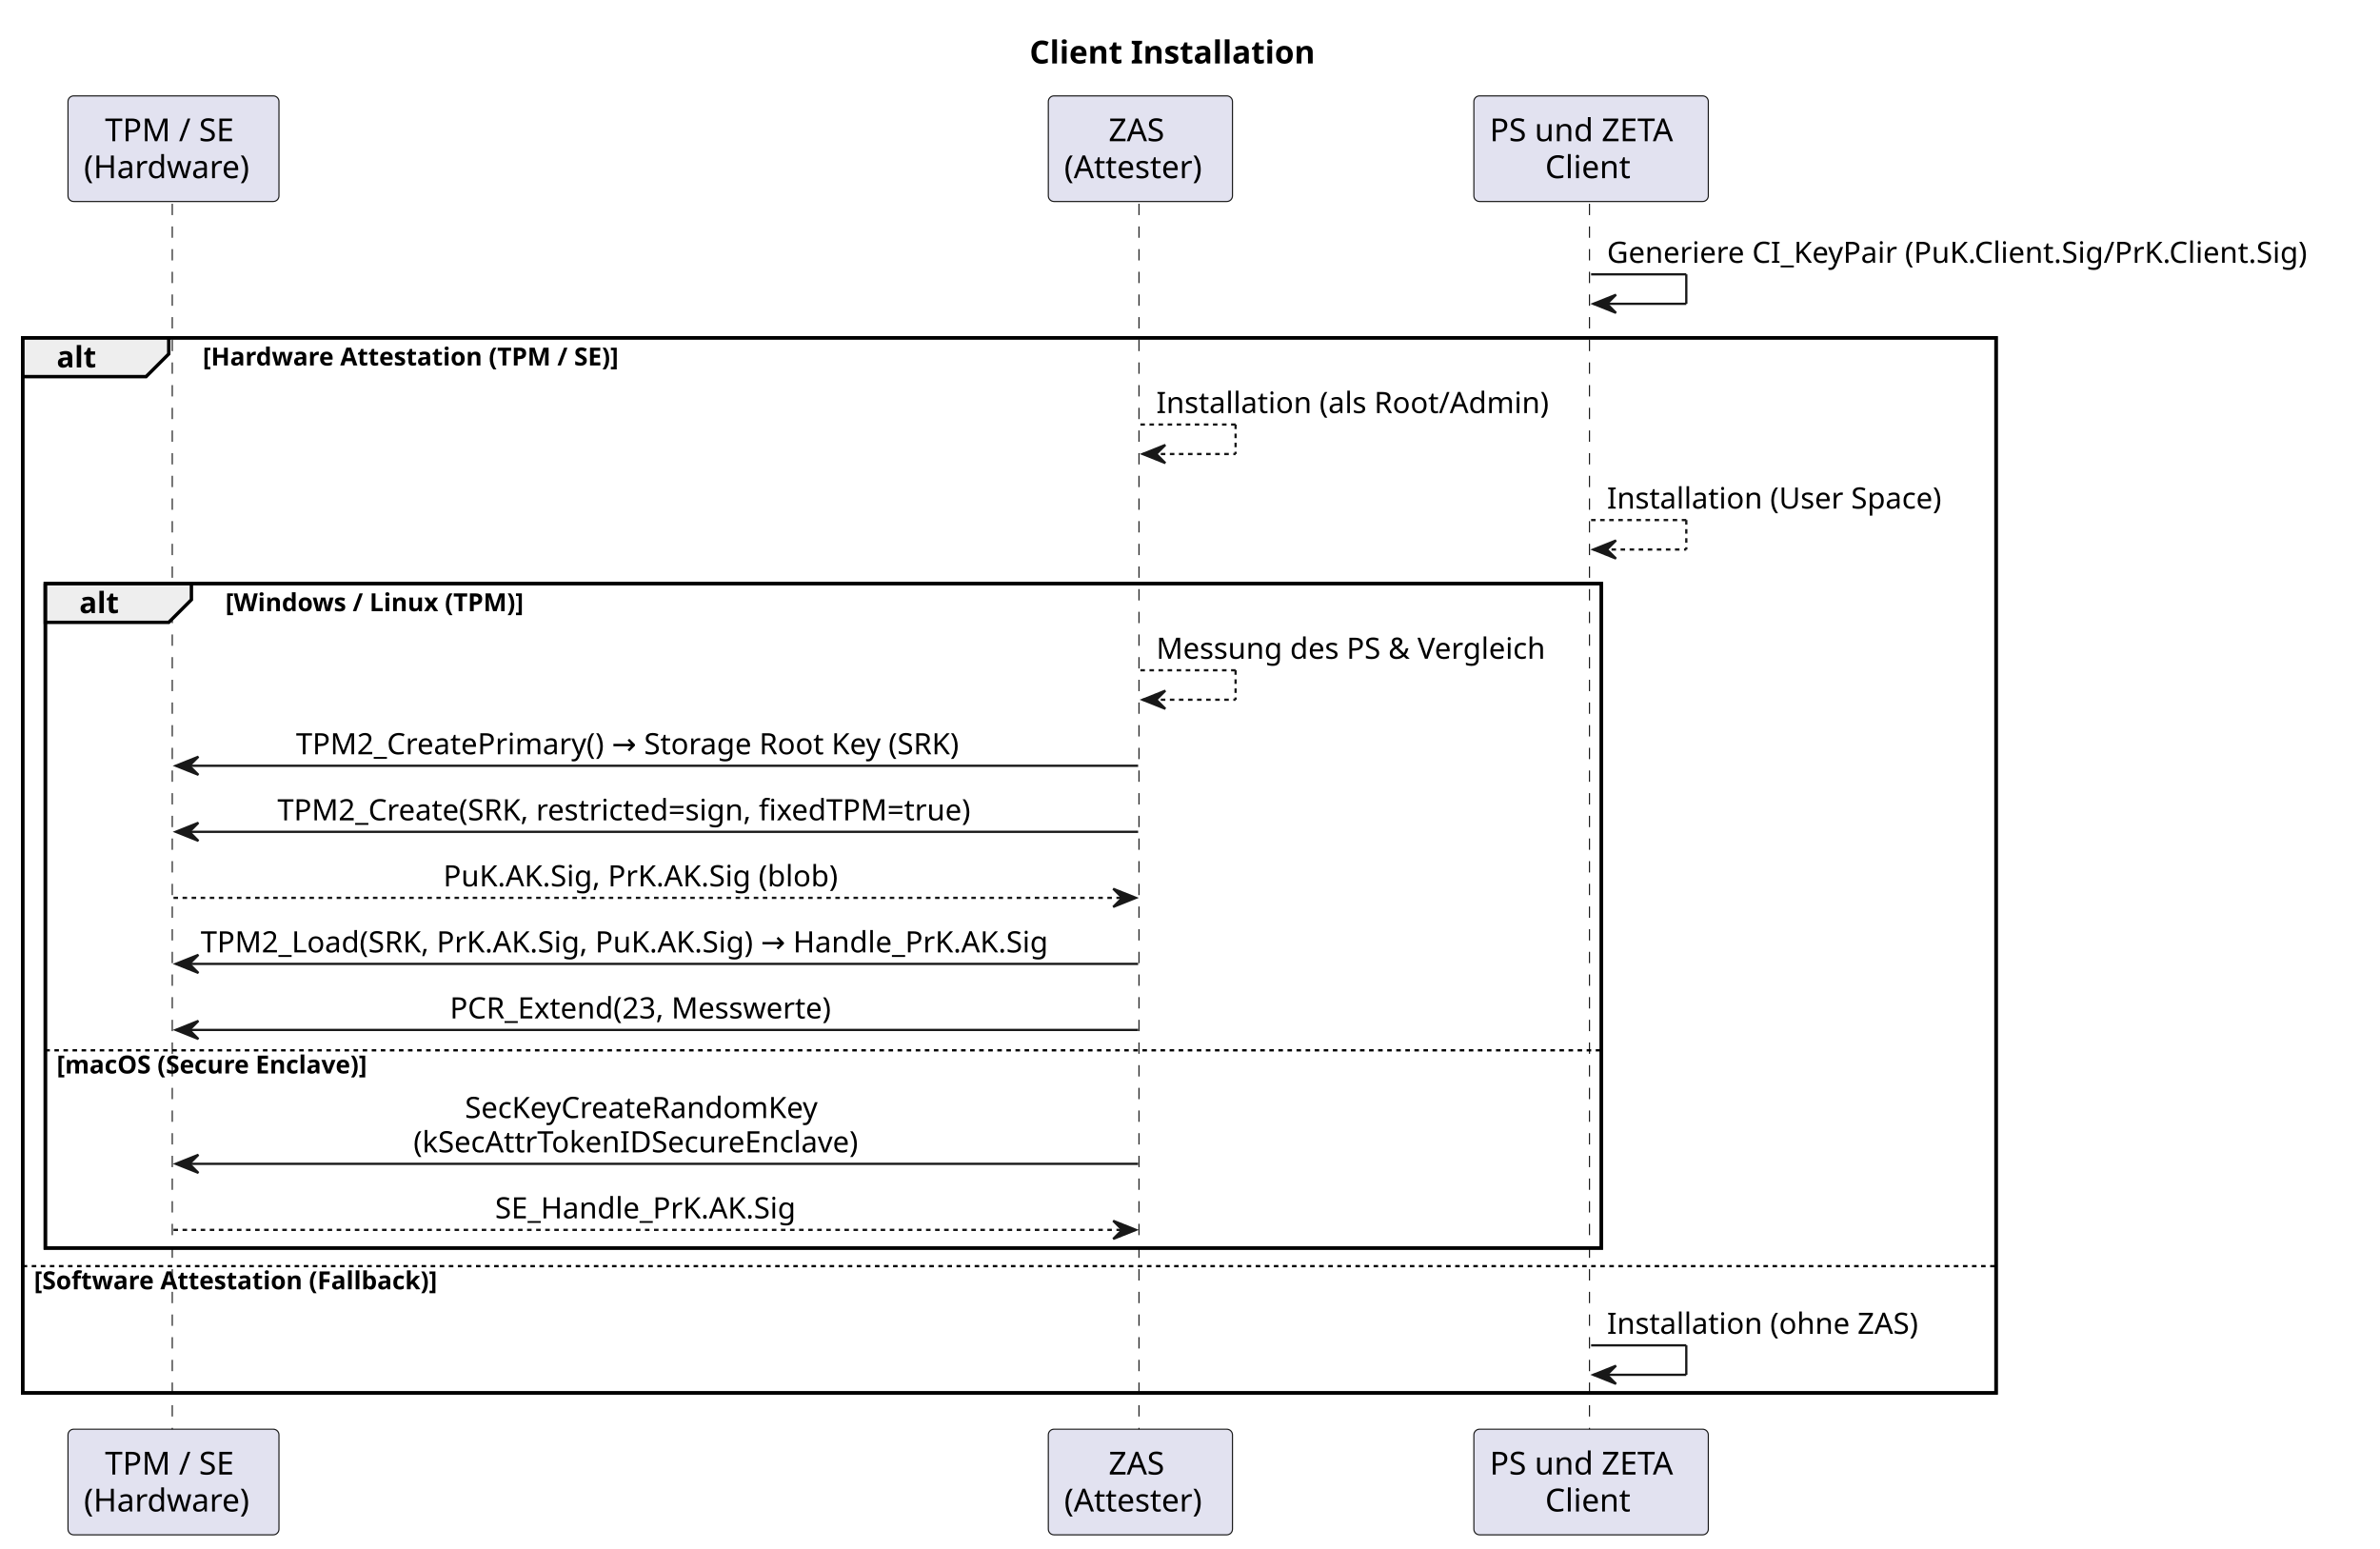
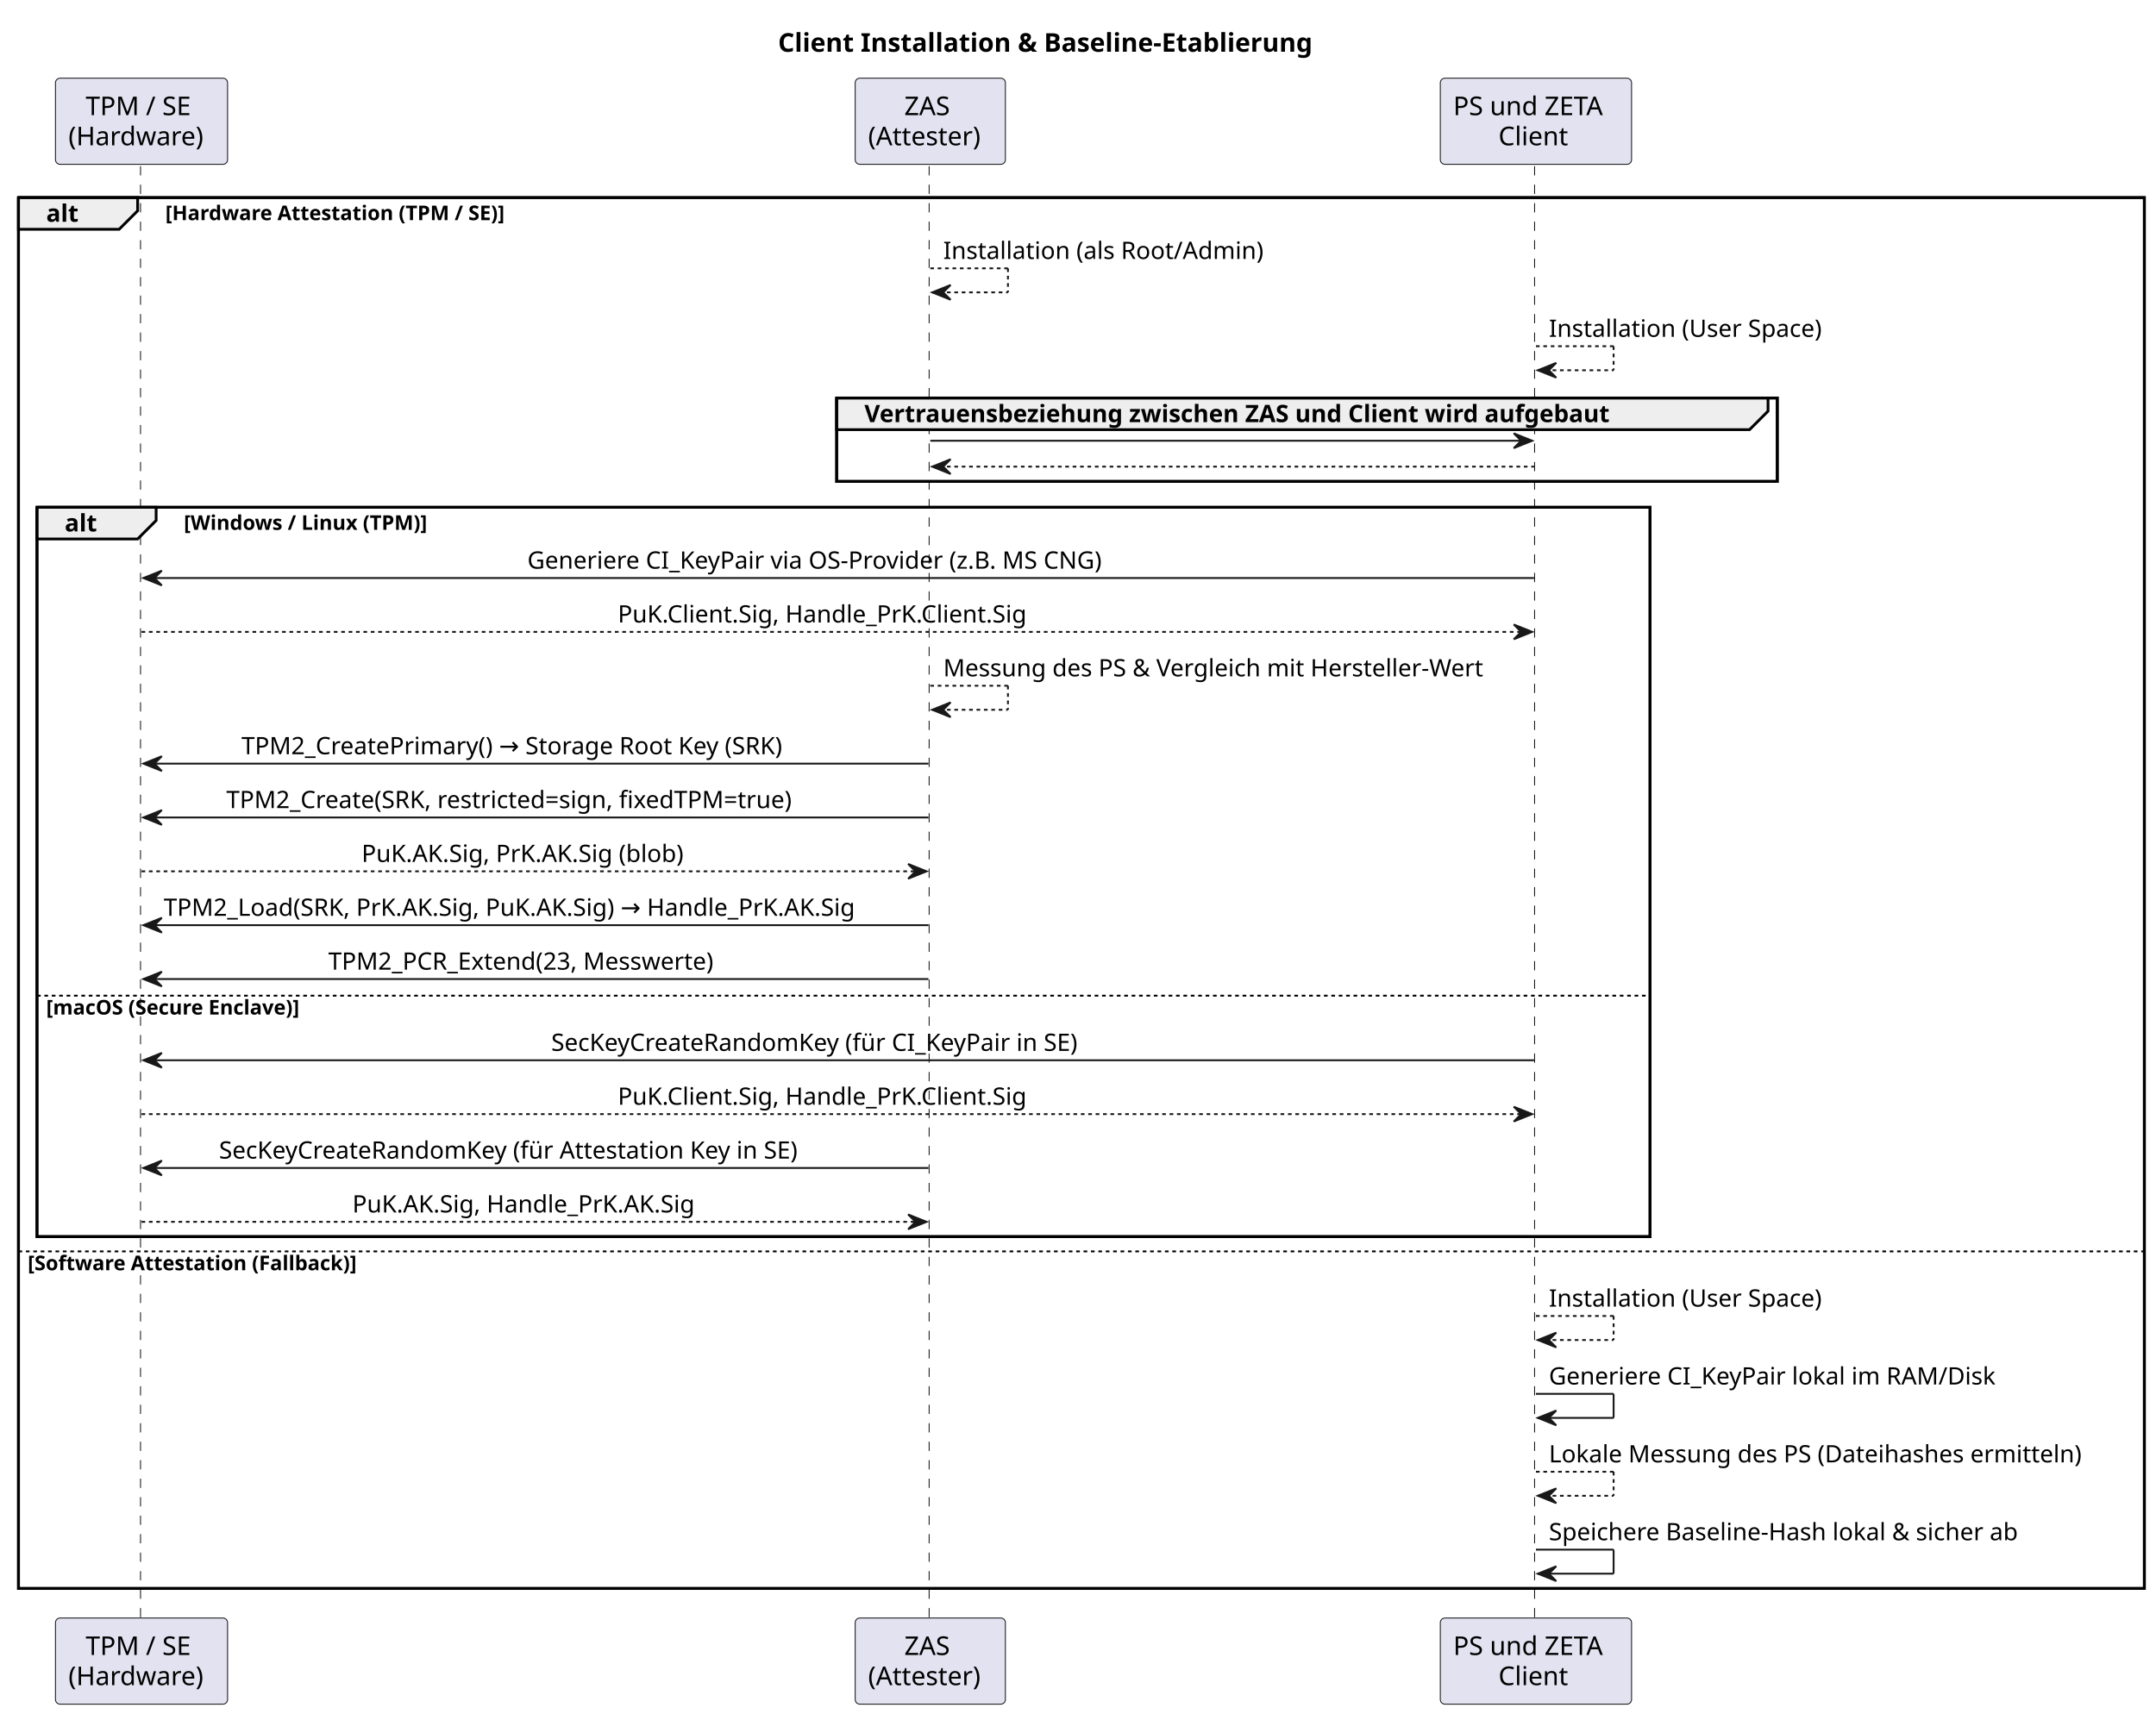
- <svg xmlns="http://www.w3.org/2000/svg" contentStyleType="text/css" data-diagram-type="SEQUENCE" height="683px" preserveAspectRatio="none" style="width:1050px;height:683px;background:#FFFFFF;" version="1.1" viewBox="0 0 1050 683" width="1050px" zoomAndPan="magnify">
+ <svg xmlns="http://www.w3.org/2000/svg" contentStyleType="text/css" data-diagram-type="SEQUENCE" height="927px" preserveAspectRatio="none" style="width:1166px;height:927px;background:#FFFFFF;" version="1.1" viewBox="0 0 1166 927" width="1166px" zoomAndPan="magnify">
  <defs />
  <g>
-     <text fill="#000000" font-family="sans-serif" font-size="14" font-weight="bold" lengthAdjust="spacing" textLength="140.67" x="454.206" y="27.995">Client Installation</text>
-     <rect fill="none" height="465.469" style="stroke:#000000;stroke-width:1.5;" width="870.61" x="10" y="149.023" />
-     <rect fill="none" height="293.133" style="stroke:#000000;stroke-width:1.5;" width="686.484" x="20" y="257.422" />
+     <text fill="#000000" font-family="sans-serif" font-size="14" font-weight="bold" lengthAdjust="spacing" textLength="327.12" x="420.792" y="27.995">Client Installation &amp; Baseline-Etablierung</text>
+     <rect fill="none" height="752.398" style="stroke:#000000;stroke-width:1.5;" width="1149.704" x="10" y="106.891" />
+     <rect fill="none" height="45.133" style="stroke:#000000;stroke-width:1.5;" width="508.682" x="452.494" y="215.289" />
+     <rect fill="none" height="394.531" style="stroke:#000000;stroke-width:1.5;" width="872.373" x="20" y="274.422" />
    <g class="participant-lifeline" data-entity-uid="part1" data-qualified-name="TPM" id="part1-lifeline">
      <g>
-         <rect fill="#000000" fill-opacity="0" height="541.602" width="8" x="72.536" y="89.891" />
-         <line style="stroke:#181818;stroke-width:0.5;stroke-dasharray:5,5;" x1="76" x2="76" y1="89.891" y2="631.492" />
+         <rect fill="#000000" fill-opacity="0" height="786.398" width="8" x="72.536" y="89.891" />
+         <line style="stroke:#181818;stroke-width:0.5;stroke-dasharray:5,5;" x1="76" x2="76" y1="89.891" y2="876.289" />
      </g>
    </g>
    <g class="participant-lifeline" data-entity-uid="part2" data-qualified-name="ZAS" id="part2-lifeline">
      <g>
-         <rect fill="#000000" fill-opacity="0" height="541.602" width="8" x="499.117" y="89.891" />
-         <line style="stroke:#181818;stroke-width:0.5;stroke-dasharray:5,5;" x1="502.494" x2="502.494" y1="89.891" y2="631.492" />
+         <rect fill="#000000" fill-opacity="0" height="786.398" width="8" x="499.117" y="89.891" />
+         <line style="stroke:#181818;stroke-width:0.5;stroke-dasharray:5,5;" x1="502.494" x2="502.494" y1="89.891" y2="876.289" />
      </g>
    </g>
    <g class="participant-lifeline" data-entity-uid="part3" data-qualified-name="Client" id="part3-lifeline">
      <g>
-         <rect fill="#000000" fill-opacity="0" height="541.602" width="8" x="697.954" y="89.891" />
-         <line style="stroke:#181818;stroke-width:0.5;stroke-dasharray:5,5;" x1="701.24" x2="701.24" y1="89.891" y2="631.492" />
+         <rect fill="#000000" fill-opacity="0" height="786.398" width="8" x="826.659" y="89.891" />
+         <line style="stroke:#181818;stroke-width:0.5;stroke-dasharray:5,5;" x1="829.945" x2="829.945" y1="89.891" y2="876.289" />
      </g>
    </g>
    <g class="participant participant-head" data-entity-uid="part1" data-qualified-name="TPM" id="part1-head">
      <rect fill="#E2E2F0" height="46.594" rx="2.5" ry="2.5" style="stroke:#181818;stroke-width:0.5;" width="93.071" x="30" y="42.297" />
      <text fill="#000000" font-family="sans-serif" font-size="14" lengthAdjust="spacing" textLength="60.423" x="46.324" y="62.292">TPM / SE</text>
      <text fill="#000000" font-family="sans-serif" font-size="14" lengthAdjust="spacing" textLength="79.071" x="37" y="78.589">(Hardware)</text>
    </g>
    <g class="participant participant-tail" data-entity-uid="part1" data-qualified-name="TPM" id="part1-tail">
-       <rect fill="#E2E2F0" height="46.594" rx="2.5" ry="2.5" style="stroke:#181818;stroke-width:0.5;" width="93.071" x="30" y="630.492" />
-       <text fill="#000000" font-family="sans-serif" font-size="14" lengthAdjust="spacing" textLength="60.423" x="46.324" y="650.487">TPM / SE</text>
-       <text fill="#000000" font-family="sans-serif" font-size="14" lengthAdjust="spacing" textLength="79.071" x="37" y="666.784">(Hardware)</text>
+       <rect fill="#E2E2F0" height="46.594" rx="2.5" ry="2.5" style="stroke:#181818;stroke-width:0.5;" width="93.071" x="30" y="875.289" />
+       <text fill="#000000" font-family="sans-serif" font-size="14" lengthAdjust="spacing" textLength="60.423" x="46.324" y="895.284">TPM / SE</text>
+       <text fill="#000000" font-family="sans-serif" font-size="14" lengthAdjust="spacing" textLength="79.071" x="37" y="911.581">(Hardware)</text>
    </g>
    <g class="participant participant-head" data-entity-uid="part2" data-qualified-name="ZAS" id="part2-head">
      <rect fill="#E2E2F0" height="46.594" rx="2.5" ry="2.5" style="stroke:#181818;stroke-width:0.5;" width="81.245" x="462.494" y="42.297" />
      <text fill="#000000" font-family="sans-serif" font-size="14" lengthAdjust="spacing" textLength="28.055" x="489.089" y="62.292">ZAS</text>
      <text fill="#000000" font-family="sans-serif" font-size="14" lengthAdjust="spacing" textLength="67.245" x="469.494" y="78.589">(Attester)</text>
    </g>
    <g class="participant participant-tail" data-entity-uid="part2" data-qualified-name="ZAS" id="part2-tail">
-       <rect fill="#E2E2F0" height="46.594" rx="2.5" ry="2.5" style="stroke:#181818;stroke-width:0.5;" width="81.245" x="462.494" y="630.492" />
-       <text fill="#000000" font-family="sans-serif" font-size="14" lengthAdjust="spacing" textLength="28.055" x="489.089" y="650.487">ZAS</text>
-       <text fill="#000000" font-family="sans-serif" font-size="14" lengthAdjust="spacing" textLength="67.245" x="469.494" y="666.784">(Attester)</text>
+       <rect fill="#E2E2F0" height="46.594" rx="2.5" ry="2.5" style="stroke:#181818;stroke-width:0.5;" width="81.245" x="462.494" y="875.289" />
+       <text fill="#000000" font-family="sans-serif" font-size="14" lengthAdjust="spacing" textLength="28.055" x="489.089" y="895.284">ZAS</text>
+       <text fill="#000000" font-family="sans-serif" font-size="14" lengthAdjust="spacing" textLength="67.245" x="469.494" y="911.581">(Attester)</text>
    </g>
    <g class="participant participant-head" data-entity-uid="part3" data-qualified-name="Client" id="part3-head">
-       <rect fill="#E2E2F0" height="46.594" rx="2.5" ry="2.5" style="stroke:#181818;stroke-width:0.5;" width="103.428" x="650.24" y="42.297" />
-       <text fill="#000000" font-family="sans-serif" font-size="14" lengthAdjust="spacing" textLength="89.428" x="657.24" y="62.292">PS und ZETA</text>
-       <text fill="#000000" font-family="sans-serif" font-size="14" lengthAdjust="spacing" textLength="40.53" x="681.689" y="78.589">Client</text>
+       <rect fill="#E2E2F0" height="46.594" rx="2.5" ry="2.5" style="stroke:#181818;stroke-width:0.5;" width="103.428" x="778.945" y="42.297" />
+       <text fill="#000000" font-family="sans-serif" font-size="14" lengthAdjust="spacing" textLength="89.428" x="785.945" y="62.292">PS und ZETA</text>
+       <text fill="#000000" font-family="sans-serif" font-size="14" lengthAdjust="spacing" textLength="40.53" x="810.394" y="78.589">Client</text>
    </g>
    <g class="participant participant-tail" data-entity-uid="part3" data-qualified-name="Client" id="part3-tail">
-       <rect fill="#E2E2F0" height="46.594" rx="2.5" ry="2.5" style="stroke:#181818;stroke-width:0.5;" width="103.428" x="650.24" y="630.492" />
-       <text fill="#000000" font-family="sans-serif" font-size="14" lengthAdjust="spacing" textLength="89.428" x="657.24" y="650.487">PS und ZETA</text>
-       <text fill="#000000" font-family="sans-serif" font-size="14" lengthAdjust="spacing" textLength="40.53" x="681.689" y="666.784">Client</text>
+       <rect fill="#E2E2F0" height="46.594" rx="2.5" ry="2.5" style="stroke:#181818;stroke-width:0.5;" width="103.428" x="778.945" y="875.289" />
+       <text fill="#000000" font-family="sans-serif" font-size="14" lengthAdjust="spacing" textLength="89.428" x="785.945" y="895.284">PS und ZETA</text>
+       <text fill="#000000" font-family="sans-serif" font-size="14" lengthAdjust="spacing" textLength="40.53" x="810.394" y="911.581">Client</text>
    </g>
-     <g class="message" data-entity-1="part3" data-entity-2="part3" id="msg1">
-       <line style="stroke:#181818;stroke-width:1;" x1="701.954" x2="743.954" y1="121.023" y2="121.023" />
-       <line style="stroke:#181818;stroke-width:1;" x1="743.954" x2="743.954" y1="121.023" y2="134.023" />
-       <line style="stroke:#181818;stroke-width:1;" x1="702.954" x2="743.954" y1="134.023" y2="134.023" />
-       <polygon fill="#181818" points="712.954,130.023,702.954,134.023,712.954,138.023,708.954,134.023" style="stroke:#181818;stroke-width:1;" />
-       <text fill="#000000" font-family="sans-serif" font-size="13" lengthAdjust="spacing" textLength="334.128" x="708.954" y="115.957">Generiere CI_KeyPair (PuK.Client.Sig/PrK.Client.Sig)</text>
+     <path d="M10,106.891 L74.443,106.891 L74.443,114.023 L64.443,124.023 L10,124.023 L10,106.891" fill="#EEEEEE" style="stroke:#000000;stroke-width:1.5;" />
+     <rect fill="none" height="752.398" style="stroke:#000000;stroke-width:1.5;" width="1149.704" x="10" y="106.891" />
+     <text fill="#000000" font-family="sans-serif" font-size="13" font-weight="bold" lengthAdjust="spacing" textLength="19.443" x="25" y="119.957">alt</text>
+     <text fill="#000000" font-family="sans-serif" font-size="11" font-weight="bold" lengthAdjust="spacing" textLength="211.927" x="89.443" y="119.101">[Hardware Attestation (TPM / SE)]</text>
+     <g class="message" data-entity-1="part2" data-entity-2="part2" id="msg1">
+       <line style="stroke:#181818;stroke-width:1;stroke-dasharray:2,2;" x1="503.117" x2="545.117" y1="145.156" y2="145.156" />
+       <line style="stroke:#181818;stroke-width:1;stroke-dasharray:2,2;" x1="545.117" x2="545.117" y1="145.156" y2="158.156" />
+       <line style="stroke:#181818;stroke-width:1;stroke-dasharray:2,2;" x1="504.117" x2="545.117" y1="158.156" y2="158.156" />
+       <polygon fill="#181818" points="514.117,154.156,504.117,158.156,514.117,162.156,510.117,158.156" style="stroke:#181818;stroke-width:1;" />
+       <text fill="#000000" font-family="sans-serif" font-size="13" lengthAdjust="spacing" textLength="184.837" x="510.117" y="140.09">Installation (als Root/Admin)</text>
    </g>
-     <path d="M10,149.023 L74.443,149.023 L74.443,156.156 L64.443,166.156 L10,166.156 L10,149.023" fill="#EEEEEE" style="stroke:#000000;stroke-width:1.5;" />
-     <rect fill="none" height="465.469" style="stroke:#000000;stroke-width:1.5;" width="870.61" x="10" y="149.023" />
-     <text fill="#000000" font-family="sans-serif" font-size="13" font-weight="bold" lengthAdjust="spacing" textLength="19.443" x="25" y="162.09">alt</text>
-     <text fill="#000000" font-family="sans-serif" font-size="11" font-weight="bold" lengthAdjust="spacing" textLength="211.927" x="89.443" y="161.234">[Hardware Attestation (TPM / SE)]</text>
-     <g class="message" data-entity-1="part2" data-entity-2="part2" id="msg2">
-       <line style="stroke:#181818;stroke-width:1;stroke-dasharray:2,2;" x1="503.117" x2="545.117" y1="187.289" y2="187.289" />
-       <line style="stroke:#181818;stroke-width:1;stroke-dasharray:2,2;" x1="545.117" x2="545.117" y1="187.289" y2="200.289" />
-       <line style="stroke:#181818;stroke-width:1;stroke-dasharray:2,2;" x1="504.117" x2="545.117" y1="200.289" y2="200.289" />
-       <polygon fill="#181818" points="514.117,196.289,504.117,200.289,514.117,204.289,510.117,200.289" style="stroke:#181818;stroke-width:1;" />
-       <text fill="#000000" font-family="sans-serif" font-size="13" lengthAdjust="spacing" textLength="184.837" x="510.117" y="182.223">Installation (als Root/Admin)</text>
+     <g class="message" data-entity-1="part3" data-entity-2="part3" id="msg2">
+       <line style="stroke:#181818;stroke-width:1;stroke-dasharray:2,2;" x1="830.659" x2="872.659" y1="187.289" y2="187.289" />
+       <line style="stroke:#181818;stroke-width:1;stroke-dasharray:2,2;" x1="872.659" x2="872.659" y1="187.289" y2="200.289" />
+       <line style="stroke:#181818;stroke-width:1;stroke-dasharray:2,2;" x1="831.659" x2="872.659" y1="200.289" y2="200.289" />
+       <polygon fill="#181818" points="841.659,196.289,831.659,200.289,841.659,204.289,837.659,200.289" style="stroke:#181818;stroke-width:1;" />
+       <text fill="#000000" font-family="sans-serif" font-size="13" lengthAdjust="spacing" textLength="159.656" x="837.659" y="182.223">Installation (User Space)</text>
    </g>
-     <g class="message" data-entity-1="part3" data-entity-2="part3" id="msg3">
-       <line style="stroke:#181818;stroke-width:1;stroke-dasharray:2,2;" x1="701.954" x2="743.954" y1="229.422" y2="229.422" />
-       <line style="stroke:#181818;stroke-width:1;stroke-dasharray:2,2;" x1="743.954" x2="743.954" y1="229.422" y2="242.422" />
-       <line style="stroke:#181818;stroke-width:1;stroke-dasharray:2,2;" x1="702.954" x2="743.954" y1="242.422" y2="242.422" />
-       <polygon fill="#181818" points="712.954,238.422,702.954,242.422,712.954,246.422,708.954,242.422" style="stroke:#181818;stroke-width:1;" />
-       <text fill="#000000" font-family="sans-serif" font-size="13" lengthAdjust="spacing" textLength="159.656" x="708.954" y="224.356">Installation (User Space)</text>
+     <path d="M452.494,215.289 L956.176,215.289 L956.176,222.422 L946.176,232.422 L452.494,232.422 L452.494,215.289" fill="#EEEEEE" style="stroke:#000000;stroke-width:1.5;" />
+     <rect fill="none" height="45.133" style="stroke:#000000;stroke-width:1.5;" width="508.682" x="452.494" y="215.289" />
+     <text fill="#000000" font-family="sans-serif" font-size="13" font-weight="bold" lengthAdjust="spacing" textLength="458.682" x="467.494" y="228.356">Vertrauensbeziehung zwischen ZAS und Client wird aufgebaut</text>
+     <g class="message" data-entity-1="part2" data-entity-2="part3" id="msg3">
+       <polygon fill="#181818" points="818.659,234.422,828.659,238.422,818.659,242.422,822.659,238.422" style="stroke:#181818;stroke-width:1;" />
+       <line style="stroke:#181818;stroke-width:1;" x1="503.117" x2="824.659" y1="238.422" y2="238.422" />
    </g>
-     <path d="M20,257.422 L84.443,257.422 L84.443,264.555 L74.443,274.555 L20,274.555 L20,257.422" fill="#EEEEEE" style="stroke:#000000;stroke-width:1.5;" />
-     <rect fill="none" height="293.133" style="stroke:#000000;stroke-width:1.5;" width="686.484" x="20" y="257.422" />
-     <text fill="#000000" font-family="sans-serif" font-size="13" font-weight="bold" lengthAdjust="spacing" textLength="19.443" x="35" y="270.489">alt</text>
-     <text fill="#000000" font-family="sans-serif" font-size="11" font-weight="bold" lengthAdjust="spacing" textLength="151.54" x="99.443" y="269.632">[Windows / Linux (TPM)]</text>
-     <g class="message" data-entity-1="part2" data-entity-2="part2" id="msg4">
-       <line style="stroke:#181818;stroke-width:1;stroke-dasharray:2,2;" x1="503.117" x2="545.117" y1="295.688" y2="295.688" />
-       <line style="stroke:#181818;stroke-width:1;stroke-dasharray:2,2;" x1="545.117" x2="545.117" y1="295.688" y2="308.688" />
-       <line style="stroke:#181818;stroke-width:1;stroke-dasharray:2,2;" x1="504.117" x2="545.117" y1="308.688" y2="308.688" />
-       <polygon fill="#181818" points="514.117,304.688,504.117,308.688,514.117,312.688,510.117,308.688" style="stroke:#181818;stroke-width:1;" />
-       <text fill="#000000" font-family="sans-serif" font-size="13" lengthAdjust="spacing" textLength="184.368" x="510.117" y="290.622">Messung des PS &amp; Vergleich</text>
+     <g class="message" data-entity-1="part3" data-entity-2="part2" id="msg4">
+       <polygon fill="#181818" points="514.117,248.422,504.117,252.422,514.117,256.422,510.117,252.422" style="stroke:#181818;stroke-width:1;" />
+       <line style="stroke:#181818;stroke-width:1;stroke-dasharray:2,2;" x1="508.117" x2="829.659" y1="252.422" y2="252.422" />
    </g>
-     <g class="message" data-entity-1="part2" data-entity-2="part1" id="msg5">
-       <polygon fill="#181818" points="87.536,333.82,77.536,337.82,87.536,341.82,83.536,337.82" style="stroke:#181818;stroke-width:1;" />
-       <line style="stroke:#181818;stroke-width:1;" x1="81.536" x2="502.117" y1="337.82" y2="337.82" />
-       <text fill="#000000" font-family="sans-serif" font-size="13" lengthAdjust="spacing" textLength="318.481" x="130.586" y="332.754">TPM2_CreatePrimary() → Storage Root Key (SRK)</text>
+     <path d="M20,274.422 L84.443,274.422 L84.443,281.555 L74.443,291.555 L20,291.555 L20,274.422" fill="#EEEEEE" style="stroke:#000000;stroke-width:1.5;" />
+     <rect fill="none" height="394.531" style="stroke:#000000;stroke-width:1.5;" width="872.373" x="20" y="274.422" />
+     <text fill="#000000" font-family="sans-serif" font-size="13" font-weight="bold" lengthAdjust="spacing" textLength="19.443" x="35" y="287.489">alt</text>
+     <text fill="#000000" font-family="sans-serif" font-size="11" font-weight="bold" lengthAdjust="spacing" textLength="151.54" x="99.443" y="286.632">[Windows / Linux (TPM)]</text>
+     <g class="message" data-entity-1="part3" data-entity-2="part1" id="msg5">
+       <polygon fill="#181818" points="87.536,308.688,77.536,312.688,87.536,316.688,83.536,312.688" style="stroke:#181818;stroke-width:1;" />
+       <line style="stroke:#181818;stroke-width:1;" x1="81.536" x2="829.659" y1="312.688" y2="312.688" />
+       <text fill="#000000" font-family="sans-serif" font-size="13" lengthAdjust="spacing" textLength="336.769" x="285.213" y="307.622">Generiere CI_KeyPair via OS-Provider (z.B. MS CNG)</text>
    </g>
-     <g class="message" data-entity-1="part2" data-entity-2="part1" id="msg6">
-       <polygon fill="#181818" points="87.536,362.953,77.536,366.953,87.536,370.953,83.536,366.953" style="stroke:#181818;stroke-width:1;" />
-       <line style="stroke:#181818;stroke-width:1;" x1="81.536" x2="502.117" y1="366.953" y2="366.953" />
-       <text fill="#000000" font-family="sans-serif" font-size="13" lengthAdjust="spacing" textLength="334.864" x="122.394" y="361.887">TPM2_Create(SRK, restricted=sign, fixedTPM=true)</text>
+     <g class="message" data-entity-1="part1" data-entity-2="part3" id="msg6">
+       <polygon fill="#181818" points="818.659,337.82,828.659,341.82,818.659,345.82,822.659,341.82" style="stroke:#181818;stroke-width:1;" />
+       <line style="stroke:#181818;stroke-width:1;stroke-dasharray:2,2;" x1="76.536" x2="824.659" y1="341.82" y2="341.82" />
+       <text fill="#000000" font-family="sans-serif" font-size="13" lengthAdjust="spacing" textLength="238.951" x="334.122" y="336.754">PuK.Client.Sig, Handle_PrK.Client.Sig</text>
    </g>
-     <g class="message" data-entity-1="part1" data-entity-2="part2" id="msg7">
-       <polygon fill="#181818" points="491.117,392.086,501.117,396.086,491.117,400.086,495.117,396.086" style="stroke:#181818;stroke-width:1;" />
-       <line style="stroke:#181818;stroke-width:1;stroke-dasharray:2,2;" x1="76.536" x2="497.117" y1="396.086" y2="396.086" />
-       <text fill="#000000" font-family="sans-serif" font-size="13" lengthAdjust="spacing" textLength="188.519" x="195.567" y="391.02">PuK.AK.Sig, PrK.AK.Sig (blob)</text>
+     <g class="message" data-entity-1="part2" data-entity-2="part2" id="msg7">
+       <line style="stroke:#181818;stroke-width:1;stroke-dasharray:2,2;" x1="503.117" x2="545.117" y1="370.953" y2="370.953" />
+       <line style="stroke:#181818;stroke-width:1;stroke-dasharray:2,2;" x1="545.117" x2="545.117" y1="370.953" y2="383.953" />
+       <line style="stroke:#181818;stroke-width:1;stroke-dasharray:2,2;" x1="504.117" x2="545.117" y1="383.953" y2="383.953" />
+       <polygon fill="#181818" points="514.117,379.953,504.117,383.953,514.117,387.953,510.117,383.953" style="stroke:#181818;stroke-width:1;" />
+       <text fill="#000000" font-family="sans-serif" font-size="13" lengthAdjust="spacing" textLength="313.543" x="510.117" y="365.887">Messung des PS &amp; Vergleich mit Hersteller-Wert</text>
    </g>
    <g class="message" data-entity-1="part2" data-entity-2="part1" id="msg8">
-       <polygon fill="#181818" points="87.536,421.219,77.536,425.219,87.536,429.219,83.536,425.219" style="stroke:#181818;stroke-width:1;" />
-       <line style="stroke:#181818;stroke-width:1;" x1="81.536" x2="502.117" y1="425.219" y2="425.219" />
-       <text fill="#000000" font-family="sans-serif" font-size="13" lengthAdjust="spacing" textLength="402.581" x="88.536" y="420.153">TPM2_Load(SRK, PrK.AK.Sig, PuK.AK.Sig) → Handle_PrK.AK.Sig</text>
+       <polygon fill="#181818" points="87.536,409.086,77.536,413.086,87.536,417.086,83.536,413.086" style="stroke:#181818;stroke-width:1;" />
+       <line style="stroke:#181818;stroke-width:1;" x1="81.536" x2="502.117" y1="413.086" y2="413.086" />
+       <text fill="#000000" font-family="sans-serif" font-size="13" lengthAdjust="spacing" textLength="318.481" x="130.586" y="408.02">TPM2_CreatePrimary() → Storage Root Key (SRK)</text>
    </g>
    <g class="message" data-entity-1="part2" data-entity-2="part1" id="msg9">
-       <polygon fill="#181818" points="87.536,450.352,77.536,454.352,87.536,458.352,83.536,454.352" style="stroke:#181818;stroke-width:1;" />
-       <line style="stroke:#181818;stroke-width:1;" x1="81.536" x2="502.117" y1="454.352" y2="454.352" />
-       <text fill="#000000" font-family="sans-serif" font-size="13" lengthAdjust="spacing" textLength="182.724" x="198.464" y="449.286">PCR_Extend(23, Messwerte)</text>
+       <polygon fill="#181818" points="87.536,438.219,77.536,442.219,87.536,446.219,83.536,442.219" style="stroke:#181818;stroke-width:1;" />
+       <line style="stroke:#181818;stroke-width:1;" x1="81.536" x2="502.117" y1="442.219" y2="442.219" />
+       <text fill="#000000" font-family="sans-serif" font-size="13" lengthAdjust="spacing" textLength="334.864" x="122.394" y="437.153">TPM2_Create(SRK, restricted=sign, fixedTPM=true)</text>
    </g>
-     <line style="stroke:#000000;stroke-width:1;stroke-dasharray:2,2;" x1="20" x2="706.484" y1="463.352" y2="463.352" />
-     <text fill="#000000" font-family="sans-serif" font-size="11" font-weight="bold" lengthAdjust="spacing" textLength="160.757" x="25" y="473.562">[macOS (Secure Enclave)]</text>
-     <g class="message" data-entity-1="part2" data-entity-2="part1" id="msg10">
-       <polygon fill="#181818" points="87.536,509.422,77.536,513.422,87.536,517.422,83.536,513.422" style="stroke:#181818;stroke-width:1;" />
-       <line style="stroke:#181818;stroke-width:1;" x1="81.536" x2="502.117" y1="513.422" y2="513.422" />
-       <text fill="#000000" font-family="sans-serif" font-size="13" lengthAdjust="spacing" textLength="169.419" x="205.117" y="493.223">SecKeyCreateRandomKey</text>
-       <text fill="#000000" font-family="sans-serif" font-size="13" lengthAdjust="spacing" textLength="214.856" x="182.398" y="508.356">(kSecAttrTokenIDSecureEnclave)</text>
+     <g class="message" data-entity-1="part1" data-entity-2="part2" id="msg10">
+       <polygon fill="#181818" points="491.117,467.352,501.117,471.352,491.117,475.352,495.117,471.352" style="stroke:#181818;stroke-width:1;" />
+       <line style="stroke:#181818;stroke-width:1;stroke-dasharray:2,2;" x1="76.536" x2="497.117" y1="471.352" y2="471.352" />
+       <text fill="#000000" font-family="sans-serif" font-size="13" lengthAdjust="spacing" textLength="188.519" x="195.567" y="466.286">PuK.AK.Sig, PrK.AK.Sig (blob)</text>
    </g>
-     <g class="message" data-entity-1="part1" data-entity-2="part2" id="msg11">
-       <polygon fill="#181818" points="491.117,538.555,501.117,542.555,491.117,546.555,495.117,542.555" style="stroke:#181818;stroke-width:1;" />
-       <line style="stroke:#181818;stroke-width:1;stroke-dasharray:2,2;" x1="76.536" x2="497.117" y1="542.555" y2="542.555" />
-       <text fill="#000000" font-family="sans-serif" font-size="13" lengthAdjust="spacing" textLength="142.816" x="218.418" y="537.489">SE_Handle_PrK.AK.Sig</text>
+     <g class="message" data-entity-1="part2" data-entity-2="part1" id="msg11">
+       <polygon fill="#181818" points="87.536,496.484,77.536,500.484,87.536,504.484,83.536,500.484" style="stroke:#181818;stroke-width:1;" />
+       <line style="stroke:#181818;stroke-width:1;" x1="81.536" x2="502.117" y1="500.484" y2="500.484" />
+       <text fill="#000000" font-family="sans-serif" font-size="13" lengthAdjust="spacing" textLength="402.581" x="88.536" y="495.418">TPM2_Load(SRK, PrK.AK.Sig, PuK.AK.Sig) → Handle_PrK.AK.Sig</text>
    </g>
-     <line style="stroke:#000000;stroke-width:1;stroke-dasharray:2,2;" x1="10" x2="880.61" y1="558.555" y2="558.555" />
-     <text fill="#000000" font-family="sans-serif" font-size="11" font-weight="bold" lengthAdjust="spacing" textLength="205.509" x="15" y="568.765">[Software Attestation (Fallback)]</text>
-     <g class="message" data-entity-1="part3" data-entity-2="part3" id="msg12">
-       <line style="stroke:#181818;stroke-width:1;" x1="701.954" x2="743.954" y1="593.492" y2="593.492" />
-       <line style="stroke:#181818;stroke-width:1;" x1="743.954" x2="743.954" y1="593.492" y2="606.492" />
-       <line style="stroke:#181818;stroke-width:1;" x1="702.954" x2="743.954" y1="606.492" y2="606.492" />
-       <polygon fill="#181818" points="712.954,602.492,702.954,606.492,712.954,610.492,708.954,606.492" style="stroke:#181818;stroke-width:1;" />
-       <text fill="#000000" font-family="sans-serif" font-size="13" lengthAdjust="spacing" textLength="148.891" x="708.954" y="588.426">Installation (ohne ZAS)</text>
+     <g class="message" data-entity-1="part2" data-entity-2="part1" id="msg12">
+       <polygon fill="#181818" points="87.536,525.617,77.536,529.617,87.536,533.617,83.536,529.617" style="stroke:#181818;stroke-width:1;" />
+       <line style="stroke:#181818;stroke-width:1;" x1="81.536" x2="502.117" y1="529.617" y2="529.617" />
+       <text fill="#000000" font-family="sans-serif" font-size="13" lengthAdjust="spacing" textLength="224.491" x="177.581" y="524.551">TPM2_PCR_Extend(23, Messwerte)</text>
+     </g>
+     <line style="stroke:#000000;stroke-width:1;stroke-dasharray:2,2;" x1="20" x2="892.373" y1="538.617" y2="538.617" />
+     <text fill="#000000" font-family="sans-serif" font-size="11" font-weight="bold" lengthAdjust="spacing" textLength="160.757" x="25" y="548.828">[macOS (Secure Enclave)]</text>
+     <g class="message" data-entity-1="part3" data-entity-2="part1" id="msg13">
+       <polygon fill="#181818" points="87.536,569.555,77.536,573.555,87.536,577.555,83.536,573.555" style="stroke:#181818;stroke-width:1;" />
+       <line style="stroke:#181818;stroke-width:1;" x1="81.536" x2="829.659" y1="573.555" y2="573.555" />
+       <text fill="#000000" font-family="sans-serif" font-size="13" lengthAdjust="spacing" textLength="310.959" x="298.118" y="568.489">SecKeyCreateRandomKey (für CI_KeyPair in SE)</text>
+     </g>
+     <g class="message" data-entity-1="part1" data-entity-2="part3" id="msg14">
+       <polygon fill="#181818" points="818.659,598.688,828.659,602.688,818.659,606.688,822.659,602.688" style="stroke:#181818;stroke-width:1;" />
+       <line style="stroke:#181818;stroke-width:1;stroke-dasharray:2,2;" x1="76.536" x2="824.659" y1="602.688" y2="602.688" />
+       <text fill="#000000" font-family="sans-serif" font-size="13" lengthAdjust="spacing" textLength="238.951" x="334.122" y="597.622">PuK.Client.Sig, Handle_PrK.Client.Sig</text>
+     </g>
+     <g class="message" data-entity-1="part2" data-entity-2="part1" id="msg15">
+       <polygon fill="#181818" points="87.536,627.82,77.536,631.82,87.536,635.82,83.536,631.82" style="stroke:#181818;stroke-width:1;" />
+       <line style="stroke:#181818;stroke-width:1;" x1="81.536" x2="502.117" y1="631.82" y2="631.82" />
+       <text fill="#000000" font-family="sans-serif" font-size="13" lengthAdjust="spacing" textLength="342.742" x="118.455" y="626.754">SecKeyCreateRandomKey (für Attestation Key in SE)</text>
+     </g>
+     <g class="message" data-entity-1="part1" data-entity-2="part2" id="msg16">
+       <polygon fill="#181818" points="491.117,656.953,501.117,660.953,491.117,664.953,495.117,660.953" style="stroke:#181818;stroke-width:1;" />
+       <line style="stroke:#181818;stroke-width:1;stroke-dasharray:2,2;" x1="76.536" x2="497.117" y1="660.953" y2="660.953" />
+       <text fill="#000000" font-family="sans-serif" font-size="13" lengthAdjust="spacing" textLength="198.517" x="190.568" y="655.887">PuK.AK.Sig, Handle_PrK.AK.Sig</text>
+     </g>
+     <line style="stroke:#000000;stroke-width:1;stroke-dasharray:2,2;" x1="10" x2="1159.704" y1="676.953" y2="676.953" />
+     <text fill="#000000" font-family="sans-serif" font-size="11" font-weight="bold" lengthAdjust="spacing" textLength="205.509" x="15" y="687.164">[Software Attestation (Fallback)]</text>
+     <g class="message" data-entity-1="part3" data-entity-2="part3" id="msg17">
+       <line style="stroke:#181818;stroke-width:1;stroke-dasharray:2,2;" x1="830.659" x2="872.659" y1="711.891" y2="711.891" />
+       <line style="stroke:#181818;stroke-width:1;stroke-dasharray:2,2;" x1="872.659" x2="872.659" y1="711.891" y2="724.891" />
+       <line style="stroke:#181818;stroke-width:1;stroke-dasharray:2,2;" x1="831.659" x2="872.659" y1="724.891" y2="724.891" />
+       <polygon fill="#181818" points="841.659,720.891,831.659,724.891,841.659,728.891,837.659,724.891" style="stroke:#181818;stroke-width:1;" />
+       <text fill="#000000" font-family="sans-serif" font-size="13" lengthAdjust="spacing" textLength="159.656" x="837.659" y="706.825">Installation (User Space)</text>
+     </g>
+     <g class="message" data-entity-1="part3" data-entity-2="part3" id="msg18">
+       <line style="stroke:#181818;stroke-width:1;" x1="830.659" x2="872.659" y1="754.023" y2="754.023" />
+       <line style="stroke:#181818;stroke-width:1;" x1="872.659" x2="872.659" y1="754.023" y2="767.023" />
+       <line style="stroke:#181818;stroke-width:1;" x1="831.659" x2="872.659" y1="767.023" y2="767.023" />
+       <polygon fill="#181818" points="841.659,763.023,831.659,767.023,841.659,771.023,837.659,767.023" style="stroke:#181818;stroke-width:1;" />
+       <text fill="#000000" font-family="sans-serif" font-size="13" lengthAdjust="spacing" textLength="257.918" x="837.659" y="748.957">Generiere CI_KeyPair lokal im RAM/Disk</text>
+     </g>
+     <g class="message" data-entity-1="part3" data-entity-2="part3" id="msg19">
+       <line style="stroke:#181818;stroke-width:1;stroke-dasharray:2,2;" x1="830.659" x2="872.659" y1="796.156" y2="796.156" />
+       <line style="stroke:#181818;stroke-width:1;stroke-dasharray:2,2;" x1="872.659" x2="872.659" y1="796.156" y2="809.156" />
+       <line style="stroke:#181818;stroke-width:1;stroke-dasharray:2,2;" x1="831.659" x2="872.659" y1="809.156" y2="809.156" />
+       <polygon fill="#181818" points="841.659,805.156,831.659,809.156,841.659,813.156,837.659,809.156" style="stroke:#181818;stroke-width:1;" />
+       <text fill="#000000" font-family="sans-serif" font-size="13" lengthAdjust="spacing" textLength="310.045" x="837.659" y="791.09">Lokale Messung des PS (Dateihashes ermitteln)</text>
+     </g>
+     <g class="message" data-entity-1="part3" data-entity-2="part3" id="msg20">
+       <line style="stroke:#181818;stroke-width:1;" x1="830.659" x2="872.659" y1="838.289" y2="838.289" />
+       <line style="stroke:#181818;stroke-width:1;" x1="872.659" x2="872.659" y1="838.289" y2="851.289" />
+       <line style="stroke:#181818;stroke-width:1;" x1="831.659" x2="872.659" y1="851.289" y2="851.289" />
+       <polygon fill="#181818" points="841.659,847.289,831.659,851.289,841.659,855.289,837.659,851.289" style="stroke:#181818;stroke-width:1;" />
+       <text fill="#000000" font-family="sans-serif" font-size="13" lengthAdjust="spacing" textLength="274.206" x="837.659" y="833.223">Speichere Baseline-Hash lokal &amp; sicher ab</text>
    </g>
  </g>
</svg>
